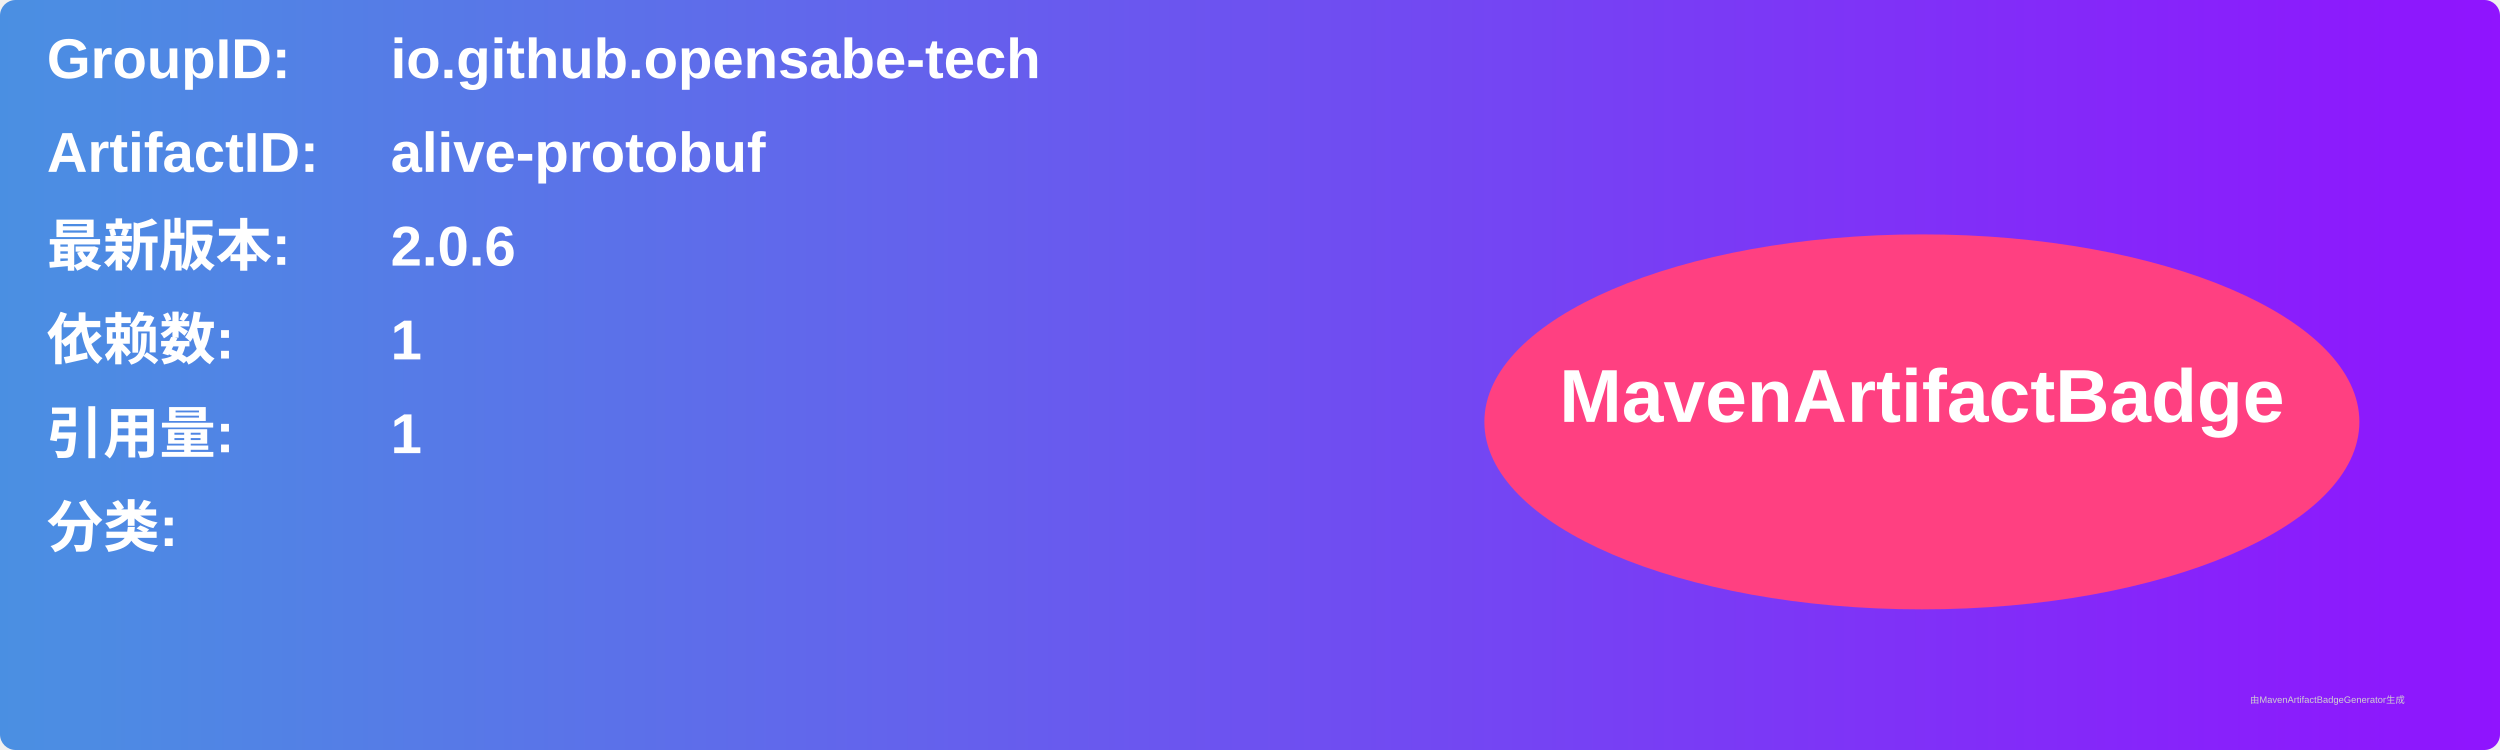
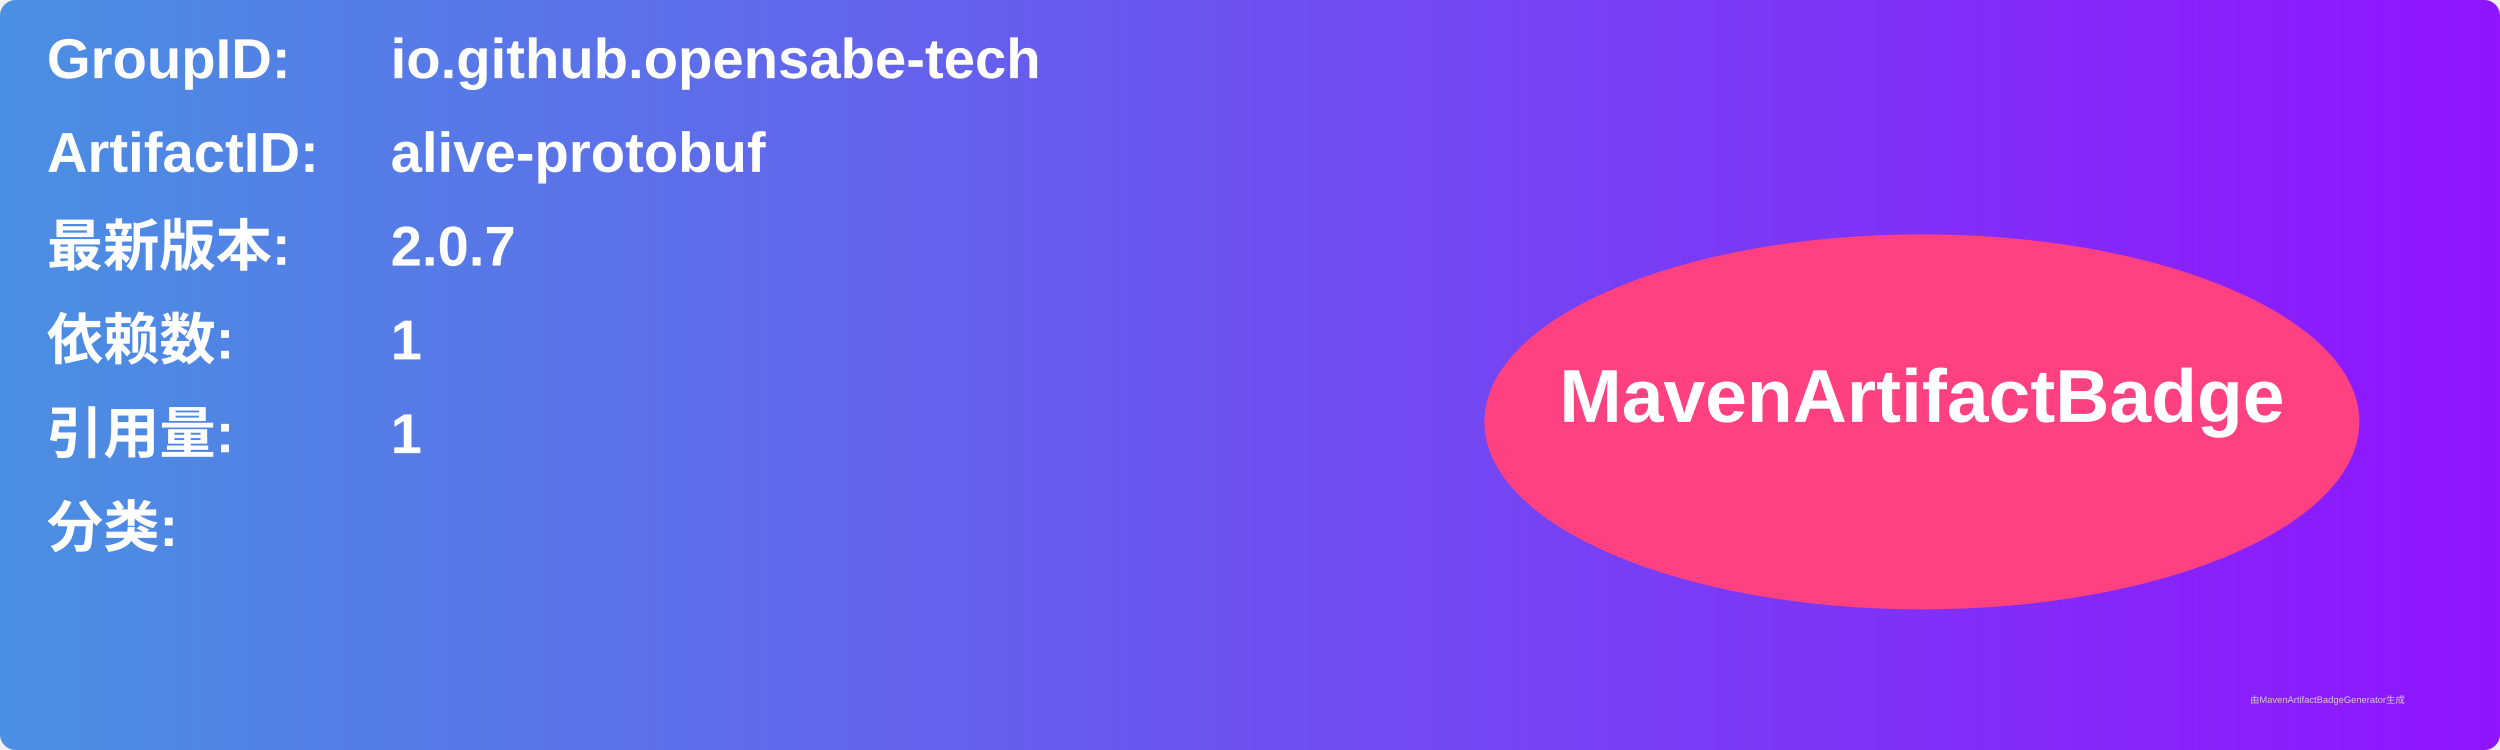
<svg xmlns="http://www.w3.org/2000/svg" width="800" height="240" viewBox="0 0 800 240">
  <linearGradient id="grad" x1="0%" y1="0%" x2="100%" y2="0%">
    <stop offset="0%" stop-color="#4a90e2" />
    <stop offset="100%" stop-color="#9013fe" />
  </linearGradient>
  <rect width="100%" height="100%" rx="5" ry="5" fill="url(#grad)" />
  <g transform="translate(15, 15)">
    <text x="0" y="10" font-family="Arial" font-size="18" fill="white" font-weight="bold" width="260">GroupID:</text>
    <text x="110" y="10" font-family="Arial" font-size="18" fill="white" font-weight="bold" width="460">io.github.opensabe-tech</text>
    <text x="0" y="40" font-family="Arial" font-size="18" fill="white" font-weight="bold" width="260">ArtifactID:</text>
    <text x="110" y="40" font-family="Arial" font-size="18" fill="white" font-weight="bold" width="460">alive-protobuf</text>
    <text x="0" y="70" font-family="Arial" font-size="18" fill="white" font-weight="bold">最新版本:</text>
    <text x="110" y="70" font-family="Arial" font-size="18" fill="white" font-weight="bold">
-       <tspan font-weight="bold">2.0.6</tspan>
+       <tspan font-weight="bold">2.0.7</tspan>
    </text>
    <text x="0" y="100" font-family="Arial" font-size="18" fill="white" font-weight="bold">依赖数: </text>
    <text x="110" y="100" font-family="Arial" font-size="18" fill="white">
      <tspan font-weight="bold">1</tspan>
    </text>
    <text x="0" y="130" font-family="Arial" font-size="18" fill="white" font-weight="bold">引用量: </text>
    <text x="110" y="130" font-family="Arial" font-size="18" fill="white">
      <tspan font-weight="bold">1</tspan>
    </text>
    <text x="0" y="160" font-family="Arial" font-size="18" fill="white" font-weight="bold">分类:</text>
    <text x="10" y="190" font-family="Arial" font-size="10" fill="white">
      <tspan font-weight="bold" />
    </text>
    <ellipse cx="600" cy="120" rx="140" ry="60" fill="#ff4081" />
    <text x="600" y="120" text-anchor="middle" font-family="Arial" font-size="24" fill="white" font-weight="bold">MavenArtifactBadge</text>
  </g>
  <text x="720" y="225" font-family="Arial" font-size="3" fill="#d0d0d0">由MavenArtifactBadgeGenerator生成</text>
</svg>
